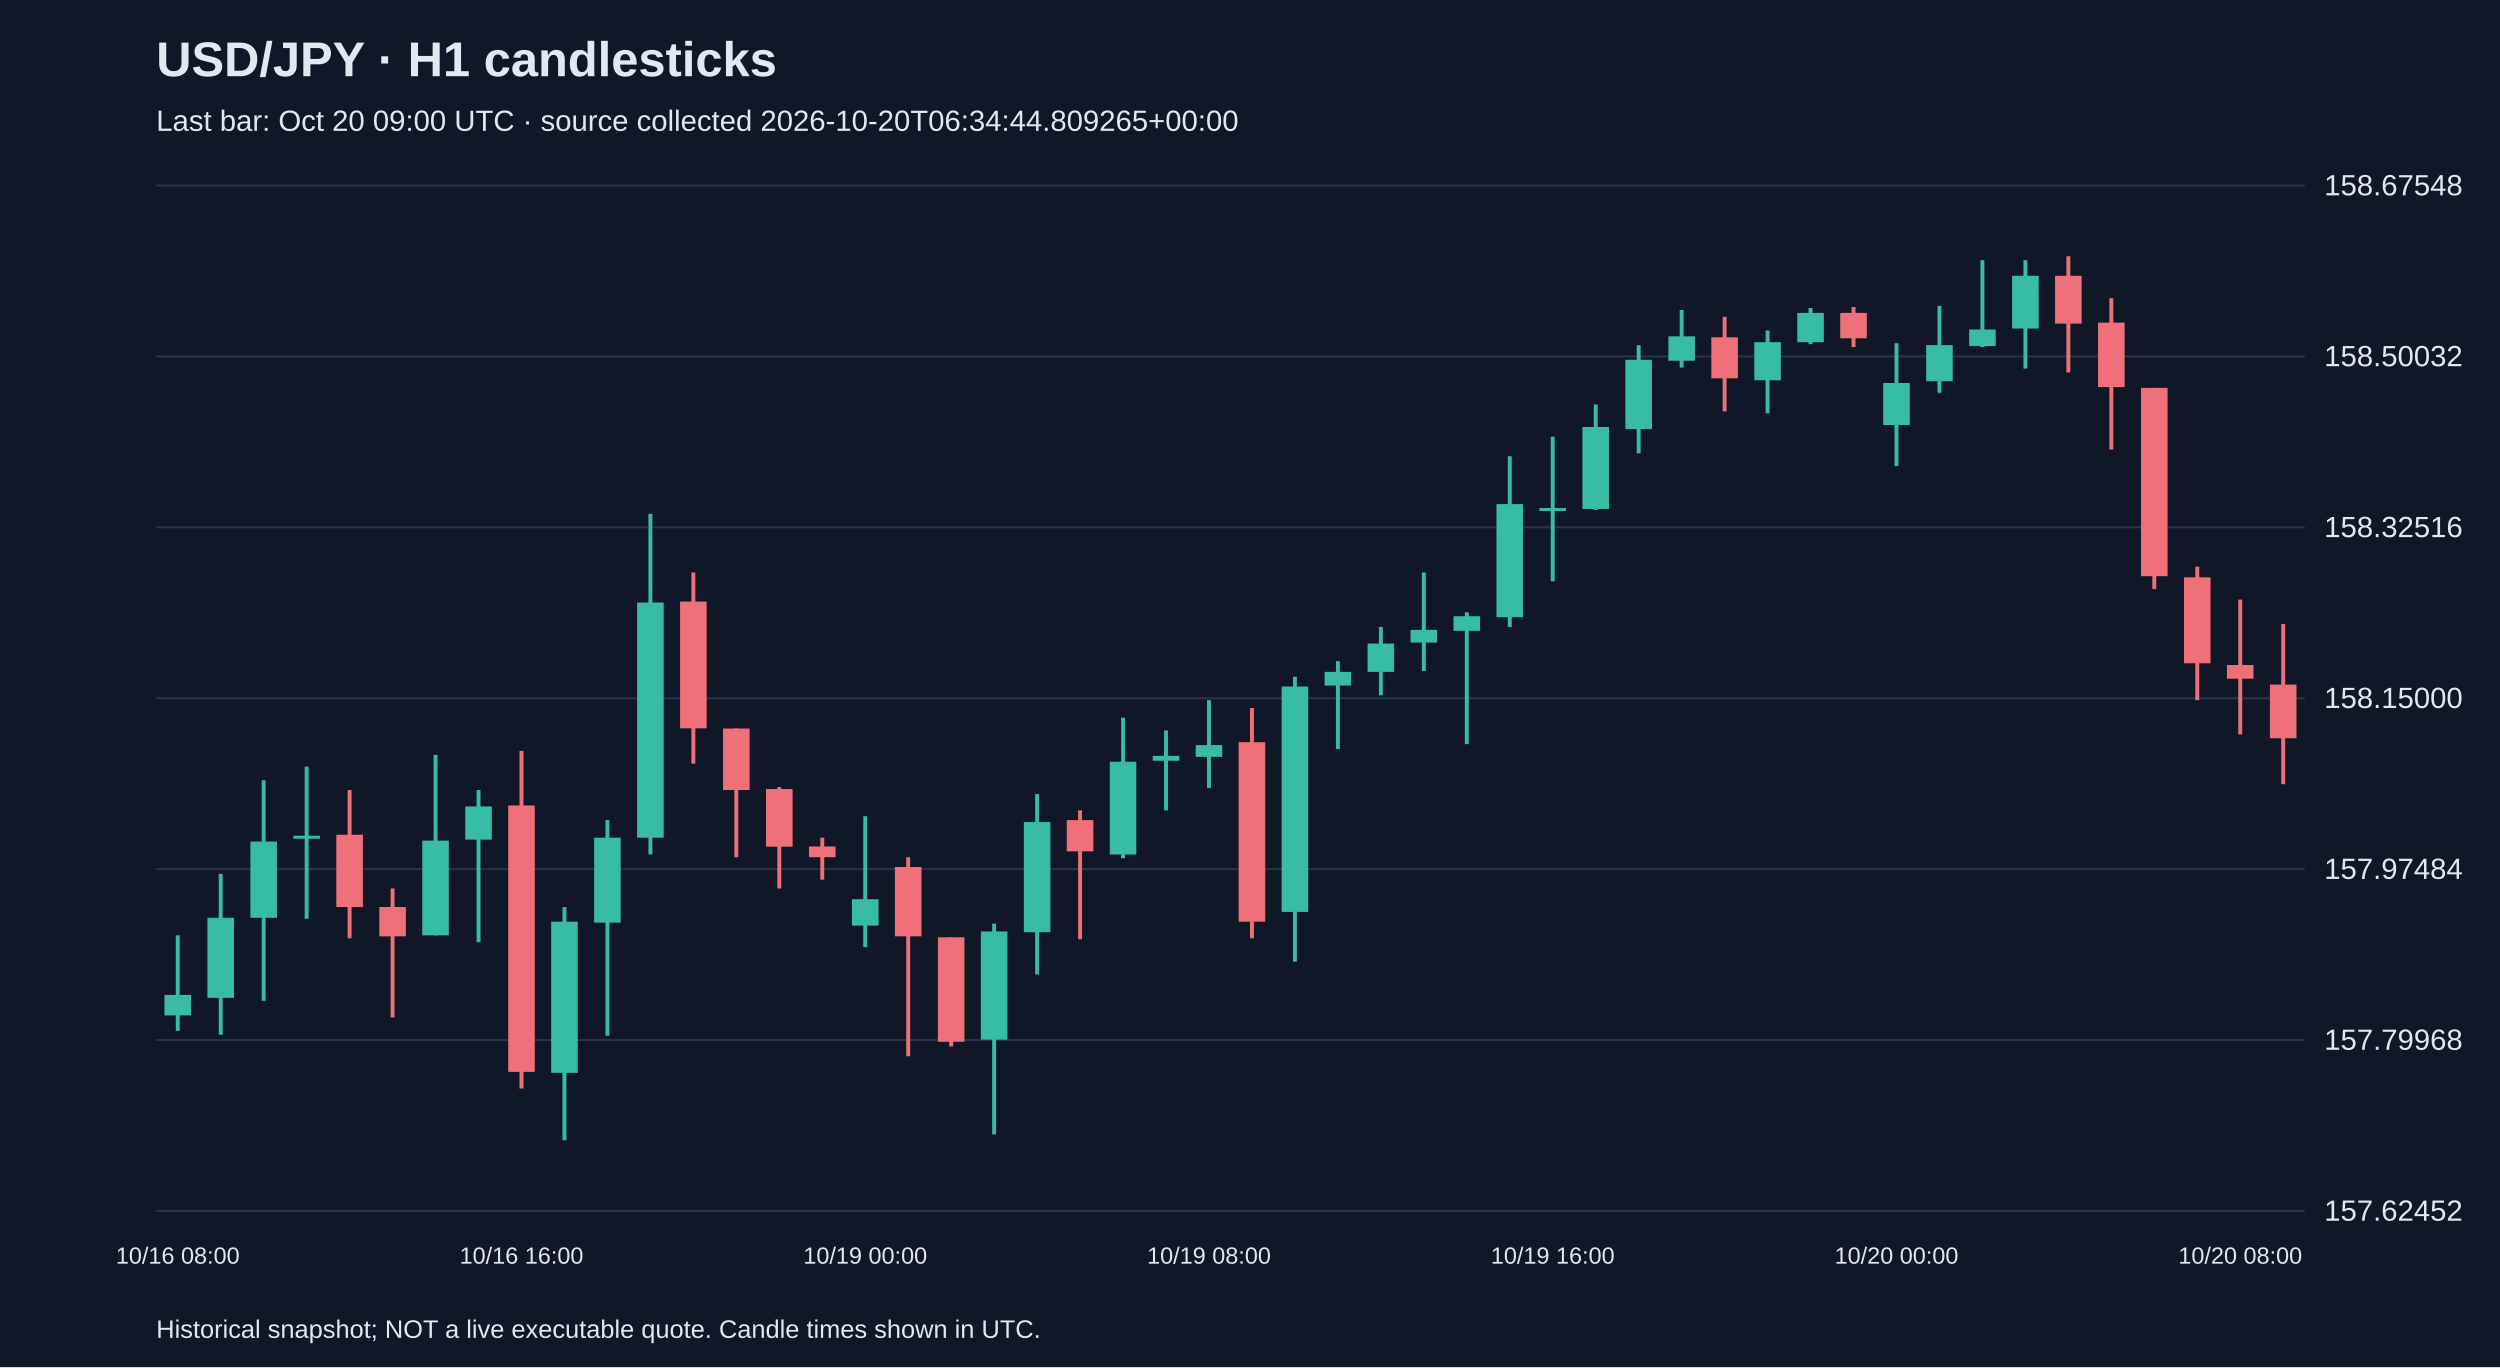
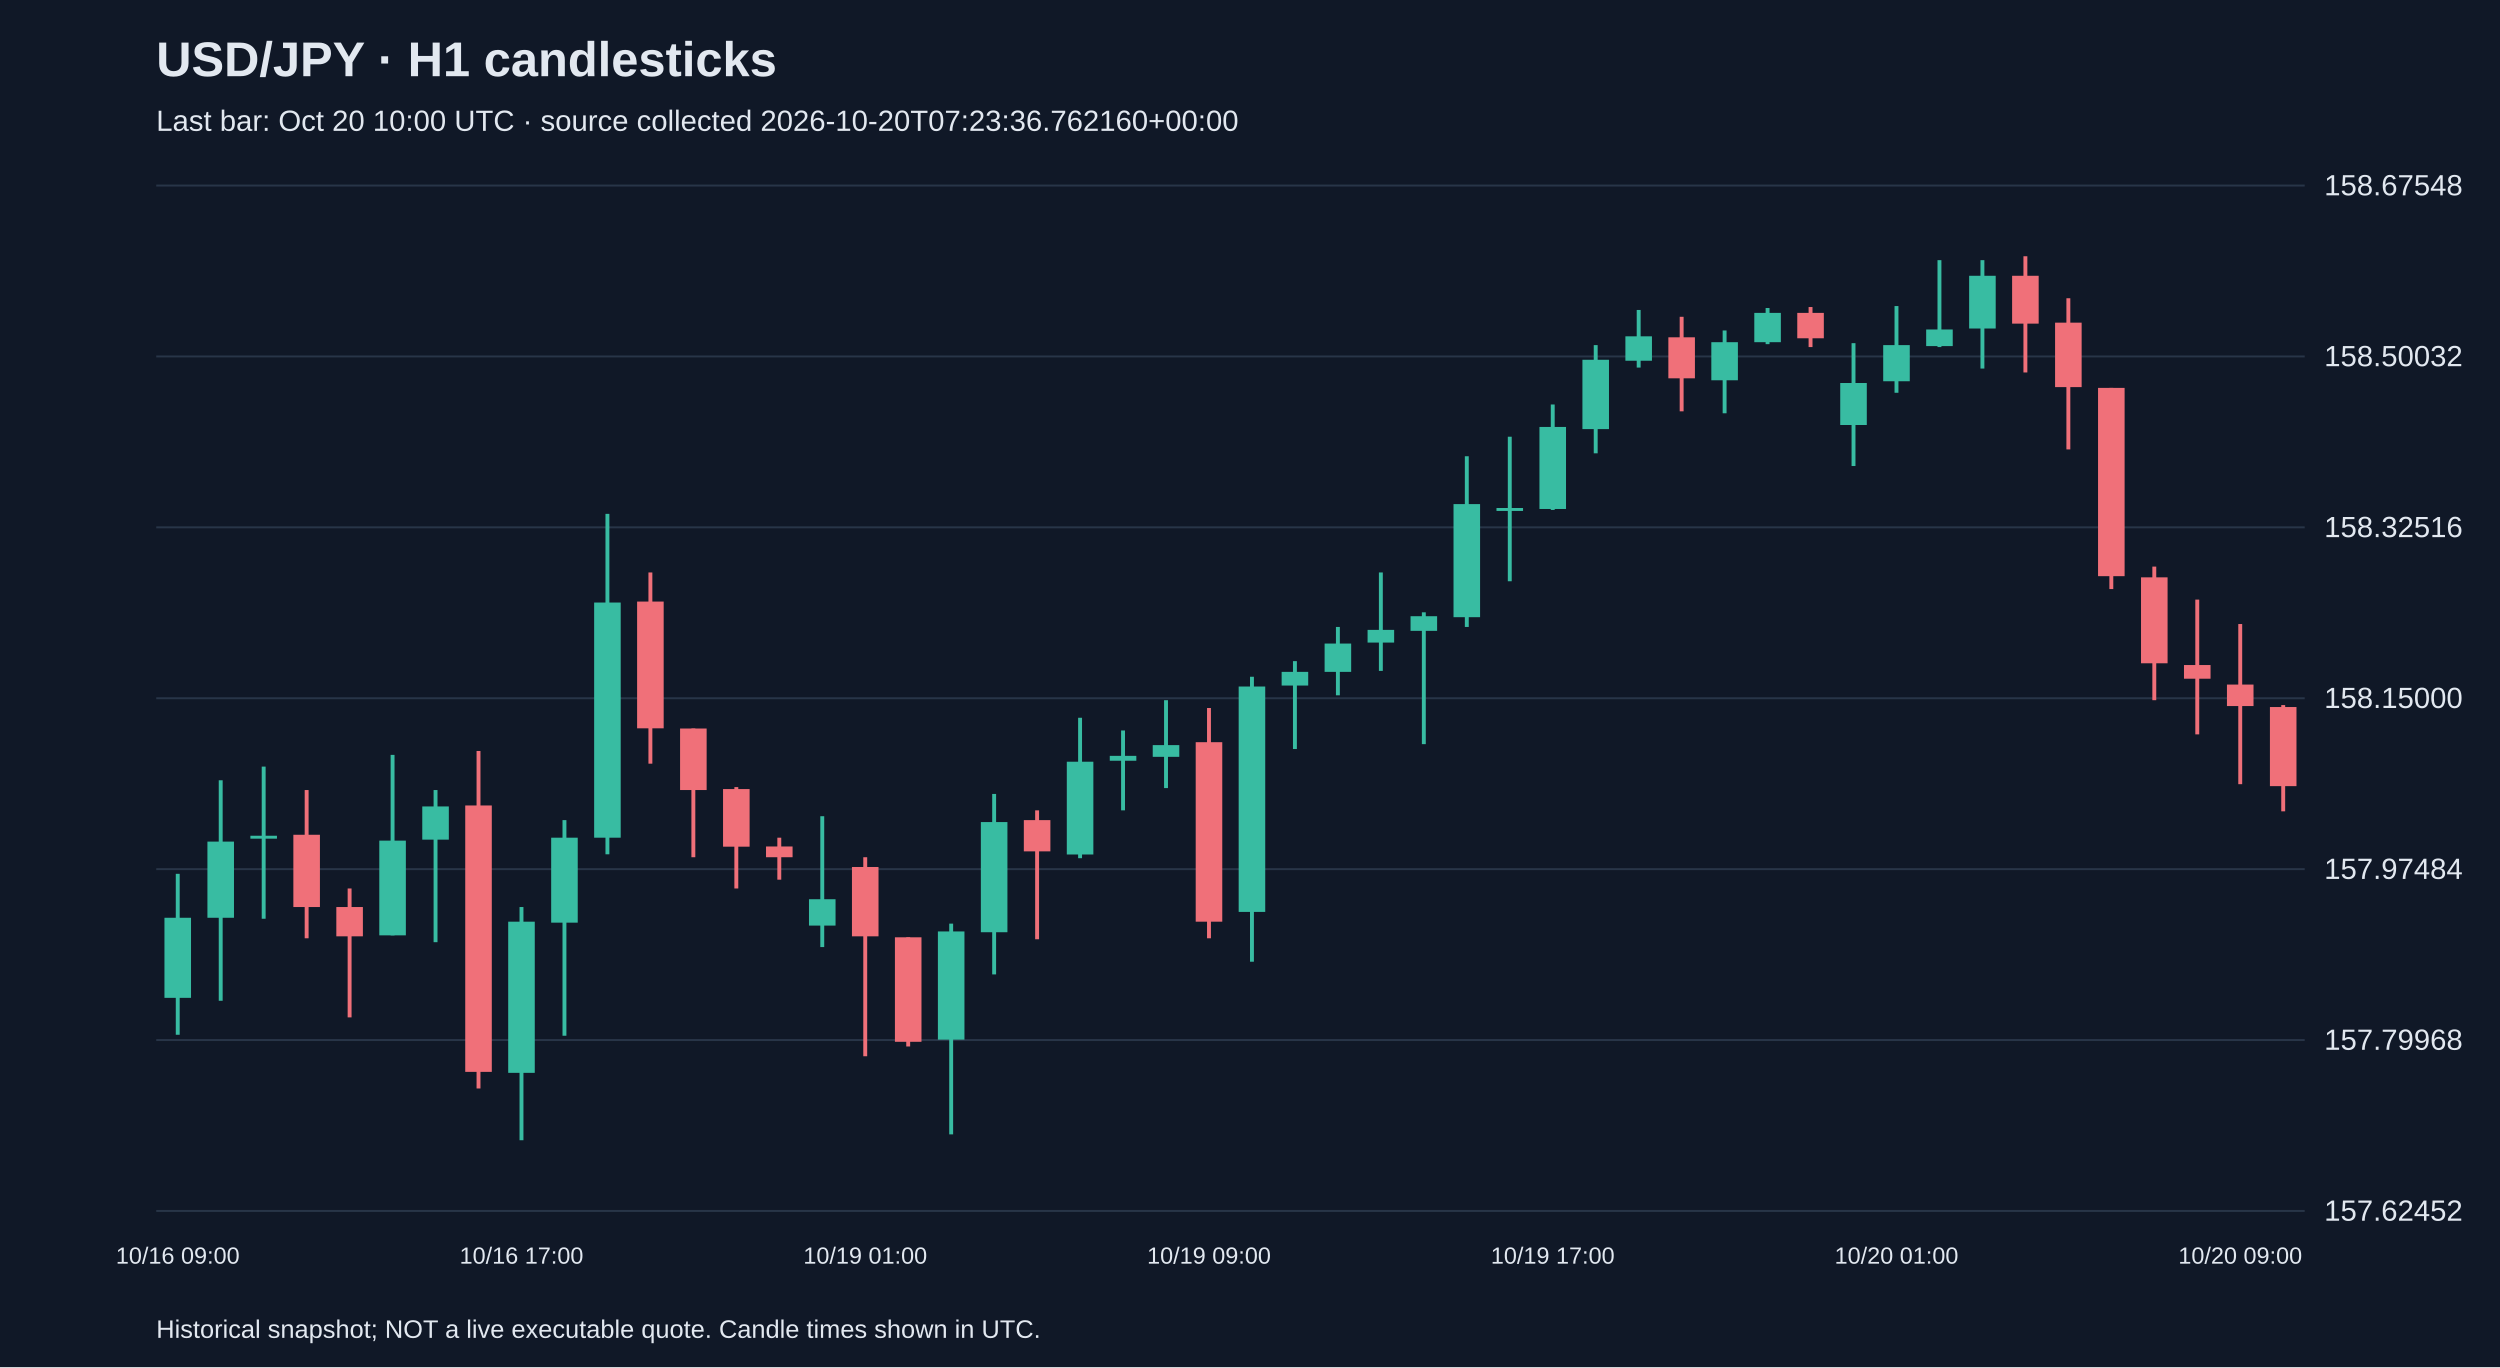
<svg xmlns="http://www.w3.org/2000/svg" viewBox="0 0 1280 700">
  <rect width="100%" height="100%" fill="#101827" />
  <style>text{font-family:Arial,sans-serif;fill:#e2e8f0}</style>
  <text x="80" y="39" font-size="25" font-weight="bold">USD/JPY · H1 candlesticks</text>
-   <text x="80" y="67" font-size="15" fill="#a6b1c5">Last bar: Oct 20 09:00 UTC · source collected 2026-10-20T06:34:44.809265+00:00</text>
+   <text x="80" y="67" font-size="15" fill="#a6b1c5">Last bar: Oct 20 10:00 UTC · source collected 2026-10-20T07:23:36.762160+00:00</text>
  <line x1="80" y1="620.0" x2="1180" y2="620.0" stroke="#283548" />
  <text x="1190" y="625.0" font-size="15">157.62452</text>
  <line x1="80" y1="532.5" x2="1180" y2="532.5" stroke="#283548" />
  <text x="1190" y="537.5" font-size="15">157.79968</text>
  <line x1="80" y1="445.0" x2="1180" y2="445.0" stroke="#283548" />
  <text x="1190" y="450.0" font-size="15">157.97484</text>
  <line x1="80" y1="357.5" x2="1180" y2="357.5" stroke="#283548" />
  <text x="1190" y="362.5" font-size="15">158.15000</text>
  <line x1="80" y1="270.0" x2="1180" y2="270.0" stroke="#283548" />
  <text x="1190" y="275.0" font-size="15">158.32516</text>
  <line x1="80" y1="182.5" x2="1180" y2="182.5" stroke="#283548" />
  <text x="1190" y="187.5" font-size="15">158.50032</text>
  <line x1="80" y1="95.0" x2="1180" y2="95.0" stroke="#283548" />
  <text x="1190" y="100.0" font-size="15">158.67548</text>
-   <line x1="91.0" y1="478.9" x2="91.0" y2="527.8" stroke="#38bca2" stroke-width="2" />
-   <rect x="84.2" y="509.4" width="13.6" height="10.5" fill="#38bca2" />
-   <text x="91.0" y="647" text-anchor="middle" font-size="12">10/16 08:00</text>
-   <line x1="113.0" y1="447.4" x2="113.0" y2="529.8" stroke="#38bca2" stroke-width="2" />
-   <rect x="106.2" y="469.9" width="13.6" height="41.0" fill="#38bca2" />
-   <line x1="135.0" y1="399.5" x2="135.0" y2="512.4" stroke="#38bca2" stroke-width="2" />
-   <rect x="128.2" y="430.9" width="13.6" height="39.0" fill="#38bca2" />
-   <line x1="157.0" y1="392.5" x2="157.0" y2="470.4" stroke="#38bca2" stroke-width="2" />
-   <rect x="150.2" y="427.9" width="13.6" height="1.5" fill="#38bca2" />
-   <line x1="179.0" y1="404.5" x2="179.0" y2="480.4" stroke="#f07079" stroke-width="2" />
-   <rect x="172.2" y="427.4" width="13.6" height="37.0" fill="#f07079" />
-   <line x1="201.0" y1="454.9" x2="201.0" y2="520.9" stroke="#f07079" stroke-width="2" />
-   <rect x="194.2" y="464.4" width="13.6" height="15.0" fill="#f07079" />
-   <line x1="223.0" y1="386.5" x2="223.0" y2="478.9" stroke="#38bca2" stroke-width="2" />
-   <rect x="216.2" y="430.4" width="13.6" height="48.5" fill="#38bca2" />
-   <line x1="245.0" y1="404.5" x2="245.0" y2="482.4" stroke="#38bca2" stroke-width="2" />
-   <rect x="238.2" y="412.9" width="13.6" height="17.0" fill="#38bca2" />
-   <line x1="267.0" y1="384.5" x2="267.0" y2="557.3" stroke="#f07079" stroke-width="2" />
-   <rect x="260.2" y="412.4" width="13.6" height="136.4" fill="#f07079" />
-   <text x="267.0" y="647" text-anchor="middle" font-size="12">10/16 16:00</text>
-   <line x1="289.0" y1="464.4" x2="289.0" y2="583.8" stroke="#38bca2" stroke-width="2" />
-   <rect x="282.2" y="471.9" width="13.6" height="77.4" fill="#38bca2" />
-   <line x1="311.0" y1="419.9" x2="311.0" y2="530.3" stroke="#38bca2" stroke-width="2" />
-   <rect x="304.2" y="428.9" width="13.6" height="43.5" fill="#38bca2" />
-   <line x1="333.0" y1="263.1" x2="333.0" y2="437.4" stroke="#38bca2" stroke-width="2" />
-   <rect x="326.2" y="308.5" width="13.6" height="120.4" fill="#38bca2" />
-   <line x1="355.0" y1="293.1" x2="355.0" y2="391.0" stroke="#f07079" stroke-width="2" />
-   <rect x="348.2" y="308.0" width="13.6" height="64.9" fill="#f07079" />
-   <line x1="377.0" y1="373.0" x2="377.0" y2="438.9" stroke="#f07079" stroke-width="2" />
-   <rect x="370.2" y="373.0" width="13.6" height="31.5" fill="#f07079" />
-   <line x1="399.0" y1="403.0" x2="399.0" y2="454.9" stroke="#f07079" stroke-width="2" />
-   <rect x="392.2" y="404.0" width="13.6" height="29.5" fill="#f07079" />
-   <line x1="421.0" y1="428.9" x2="421.0" y2="450.4" stroke="#f07079" stroke-width="2" />
-   <rect x="414.2" y="433.4" width="13.6" height="5.5" fill="#f07079" />
-   <line x1="443.0" y1="417.9" x2="443.0" y2="484.9" stroke="#38bca2" stroke-width="2" />
-   <rect x="436.2" y="460.4" width="13.6" height="13.5" fill="#38bca2" />
-   <text x="443.0" y="647" text-anchor="middle" font-size="12">10/19 00:00</text>
-   <line x1="465.0" y1="438.9" x2="465.0" y2="540.8" stroke="#f07079" stroke-width="2" />
-   <rect x="458.2" y="443.9" width="13.6" height="35.5" fill="#f07079" />
-   <line x1="487.0" y1="479.9" x2="487.0" y2="535.8" stroke="#f07079" stroke-width="2" />
-   <rect x="480.2" y="479.9" width="13.6" height="53.5" fill="#f07079" />
-   <line x1="509.0" y1="472.9" x2="509.0" y2="580.8" stroke="#38bca2" stroke-width="2" />
-   <rect x="502.2" y="476.9" width="13.6" height="55.4" fill="#38bca2" />
-   <line x1="531.0" y1="406.5" x2="531.0" y2="498.9" stroke="#38bca2" stroke-width="2" />
-   <rect x="524.2" y="420.9" width="13.6" height="56.4" fill="#38bca2" />
-   <line x1="553.0" y1="414.9" x2="553.0" y2="480.9" stroke="#f07079" stroke-width="2" />
-   <rect x="546.2" y="419.9" width="13.6" height="16.0" fill="#f07079" />
-   <line x1="575.0" y1="367.5" x2="575.0" y2="439.4" stroke="#38bca2" stroke-width="2" />
-   <rect x="568.2" y="390.0" width="13.6" height="47.5" fill="#38bca2" />
-   <line x1="597.0" y1="374.0" x2="597.0" y2="414.9" stroke="#38bca2" stroke-width="2" />
-   <rect x="590.2" y="387.0" width="13.6" height="2.5" fill="#38bca2" />
-   <line x1="619.0" y1="358.5" x2="619.0" y2="403.5" stroke="#38bca2" stroke-width="2" />
-   <rect x="612.2" y="381.5" width="13.6" height="6.0" fill="#38bca2" />
-   <text x="619.0" y="647" text-anchor="middle" font-size="12">10/19 08:00</text>
-   <line x1="641.0" y1="362.5" x2="641.0" y2="480.4" stroke="#f07079" stroke-width="2" />
-   <rect x="634.2" y="380.0" width="13.6" height="91.9" fill="#f07079" />
-   <line x1="663.0" y1="346.5" x2="663.0" y2="492.4" stroke="#38bca2" stroke-width="2" />
-   <rect x="656.2" y="351.5" width="13.6" height="115.4" fill="#38bca2" />
-   <line x1="685.0" y1="338.5" x2="685.0" y2="383.5" stroke="#38bca2" stroke-width="2" />
-   <rect x="678.2" y="344.0" width="13.6" height="7.0" fill="#38bca2" />
-   <line x1="707.0" y1="321.0" x2="707.0" y2="356.0" stroke="#38bca2" stroke-width="2" />
-   <rect x="700.2" y="329.5" width="13.6" height="14.5" fill="#38bca2" />
-   <line x1="729.0" y1="293.1" x2="729.0" y2="343.5" stroke="#38bca2" stroke-width="2" />
-   <rect x="722.2" y="322.5" width="13.6" height="6.5" fill="#38bca2" />
-   <line x1="751.0" y1="313.5" x2="751.0" y2="381.0" stroke="#38bca2" stroke-width="2" />
-   <rect x="744.2" y="315.5" width="13.6" height="7.5" fill="#38bca2" />
-   <line x1="773.0" y1="233.6" x2="773.0" y2="321.0" stroke="#38bca2" stroke-width="2" />
-   <rect x="766.2" y="258.1" width="13.6" height="57.9" fill="#38bca2" />
-   <line x1="795.0" y1="223.6" x2="795.0" y2="297.6" stroke="#38bca2" stroke-width="2" />
-   <rect x="788.2" y="260.1" width="13.6" height="1.5" fill="#38bca2" />
-   <text x="795.0" y="647" text-anchor="middle" font-size="12">10/19 16:00</text>
-   <line x1="817.0" y1="207.1" x2="817.0" y2="261.1" stroke="#38bca2" stroke-width="2" />
-   <rect x="810.2" y="218.6" width="13.6" height="42.0" fill="#38bca2" />
-   <line x1="839.0" y1="176.7" x2="839.0" y2="232.1" stroke="#38bca2" stroke-width="2" />
-   <rect x="832.2" y="184.2" width="13.6" height="35.5" fill="#38bca2" />
-   <line x1="861.0" y1="158.7" x2="861.0" y2="188.2" stroke="#38bca2" stroke-width="2" />
-   <rect x="854.2" y="172.2" width="13.6" height="12.5" fill="#38bca2" />
-   <line x1="883.0" y1="162.2" x2="883.0" y2="210.6" stroke="#f07079" stroke-width="2" />
-   <rect x="876.2" y="172.7" width="13.6" height="21.0" fill="#f07079" />
-   <line x1="905.0" y1="169.2" x2="905.0" y2="211.6" stroke="#38bca2" stroke-width="2" />
-   <rect x="898.2" y="175.2" width="13.6" height="19.5" fill="#38bca2" />
-   <line x1="927.0" y1="157.7" x2="927.0" y2="176.2" stroke="#38bca2" stroke-width="2" />
-   <rect x="920.2" y="160.2" width="13.6" height="15.0" fill="#38bca2" />
-   <line x1="949.0" y1="157.2" x2="949.0" y2="177.7" stroke="#f07079" stroke-width="2" />
-   <rect x="942.2" y="160.2" width="13.6" height="13.0" fill="#f07079" />
-   <line x1="971.0" y1="175.7" x2="971.0" y2="238.6" stroke="#38bca2" stroke-width="2" />
-   <rect x="964.2" y="196.1" width="13.6" height="21.5" fill="#38bca2" />
-   <text x="971.0" y="647" text-anchor="middle" font-size="12">10/20 00:00</text>
-   <line x1="993.0" y1="156.7" x2="993.0" y2="201.1" stroke="#38bca2" stroke-width="2" />
-   <rect x="986.2" y="176.7" width="13.6" height="18.5" fill="#38bca2" />
-   <line x1="1015.0" y1="133.2" x2="1015.0" y2="177.7" stroke="#38bca2" stroke-width="2" />
-   <rect x="1008.2" y="168.7" width="13.6" height="8.5" fill="#38bca2" />
-   <line x1="1037.0" y1="133.2" x2="1037.0" y2="188.7" stroke="#38bca2" stroke-width="2" />
-   <rect x="1030.2" y="141.2" width="13.6" height="27.0" fill="#38bca2" />
-   <line x1="1059.0" y1="131.2" x2="1059.0" y2="190.7" stroke="#f07079" stroke-width="2" />
-   <rect x="1052.2" y="141.2" width="13.6" height="24.5" fill="#f07079" />
-   <line x1="1081.0" y1="152.7" x2="1081.0" y2="230.1" stroke="#f07079" stroke-width="2" />
-   <rect x="1074.2" y="165.2" width="13.6" height="33.0" fill="#f07079" />
-   <line x1="1103.0" y1="198.6" x2="1103.0" y2="301.6" stroke="#f07079" stroke-width="2" />
-   <rect x="1096.2" y="198.6" width="13.6" height="96.4" fill="#f07079" />
-   <line x1="1125.0" y1="290.1" x2="1125.0" y2="358.5" stroke="#f07079" stroke-width="2" />
-   <rect x="1118.2" y="295.6" width="13.6" height="44.0" fill="#f07079" />
-   <line x1="1147.0" y1="307.0" x2="1147.0" y2="376.0" stroke="#f07079" stroke-width="2" />
-   <rect x="1140.2" y="340.5" width="13.6" height="7.0" fill="#f07079" />
-   <text x="1147.0" y="647" text-anchor="middle" font-size="12">10/20 08:00</text>
-   <line x1="1169.0" y1="319.5" x2="1169.0" y2="401.5" stroke="#f07079" stroke-width="2" />
-   <rect x="1162.2" y="350.5" width="13.6" height="27.5" fill="#f07079" />
+   <line x1="91.0" y1="447.4" x2="91.0" y2="529.8" stroke="#38bca2" stroke-width="2" />
+   <rect x="84.2" y="469.9" width="13.6" height="41.0" fill="#38bca2" />
+   <text x="91.0" y="647" text-anchor="middle" font-size="12">10/16 09:00</text>
+   <line x1="113.0" y1="399.5" x2="113.0" y2="512.4" stroke="#38bca2" stroke-width="2" />
+   <rect x="106.2" y="430.9" width="13.6" height="39.0" fill="#38bca2" />
+   <line x1="135.0" y1="392.5" x2="135.0" y2="470.4" stroke="#38bca2" stroke-width="2" />
+   <rect x="128.2" y="427.9" width="13.6" height="1.5" fill="#38bca2" />
+   <line x1="157.0" y1="404.5" x2="157.0" y2="480.4" stroke="#f07079" stroke-width="2" />
+   <rect x="150.2" y="427.4" width="13.6" height="37.0" fill="#f07079" />
+   <line x1="179.0" y1="454.9" x2="179.0" y2="520.9" stroke="#f07079" stroke-width="2" />
+   <rect x="172.2" y="464.4" width="13.6" height="15.0" fill="#f07079" />
+   <line x1="201.0" y1="386.5" x2="201.0" y2="478.9" stroke="#38bca2" stroke-width="2" />
+   <rect x="194.2" y="430.4" width="13.6" height="48.5" fill="#38bca2" />
+   <line x1="223.0" y1="404.5" x2="223.0" y2="482.4" stroke="#38bca2" stroke-width="2" />
+   <rect x="216.2" y="412.9" width="13.6" height="17.0" fill="#38bca2" />
+   <line x1="245.0" y1="384.5" x2="245.0" y2="557.3" stroke="#f07079" stroke-width="2" />
+   <rect x="238.2" y="412.4" width="13.6" height="136.4" fill="#f07079" />
+   <line x1="267.0" y1="464.4" x2="267.0" y2="583.8" stroke="#38bca2" stroke-width="2" />
+   <rect x="260.2" y="471.9" width="13.6" height="77.4" fill="#38bca2" />
+   <text x="267.0" y="647" text-anchor="middle" font-size="12">10/16 17:00</text>
+   <line x1="289.0" y1="419.9" x2="289.0" y2="530.3" stroke="#38bca2" stroke-width="2" />
+   <rect x="282.2" y="428.9" width="13.6" height="43.5" fill="#38bca2" />
+   <line x1="311.0" y1="263.1" x2="311.0" y2="437.4" stroke="#38bca2" stroke-width="2" />
+   <rect x="304.2" y="308.5" width="13.6" height="120.4" fill="#38bca2" />
+   <line x1="333.0" y1="293.1" x2="333.0" y2="391.0" stroke="#f07079" stroke-width="2" />
+   <rect x="326.2" y="308.0" width="13.6" height="64.9" fill="#f07079" />
+   <line x1="355.0" y1="373.0" x2="355.0" y2="438.9" stroke="#f07079" stroke-width="2" />
+   <rect x="348.2" y="373.0" width="13.6" height="31.5" fill="#f07079" />
+   <line x1="377.0" y1="403.0" x2="377.0" y2="454.9" stroke="#f07079" stroke-width="2" />
+   <rect x="370.2" y="404.0" width="13.6" height="29.5" fill="#f07079" />
+   <line x1="399.0" y1="428.9" x2="399.0" y2="450.4" stroke="#f07079" stroke-width="2" />
+   <rect x="392.2" y="433.4" width="13.6" height="5.5" fill="#f07079" />
+   <line x1="421.0" y1="417.9" x2="421.0" y2="484.9" stroke="#38bca2" stroke-width="2" />
+   <rect x="414.2" y="460.4" width="13.6" height="13.5" fill="#38bca2" />
+   <line x1="443.0" y1="438.9" x2="443.0" y2="540.8" stroke="#f07079" stroke-width="2" />
+   <rect x="436.2" y="443.9" width="13.6" height="35.5" fill="#f07079" />
+   <text x="443.0" y="647" text-anchor="middle" font-size="12">10/19 01:00</text>
+   <line x1="465.0" y1="479.9" x2="465.0" y2="535.8" stroke="#f07079" stroke-width="2" />
+   <rect x="458.2" y="479.9" width="13.6" height="53.5" fill="#f07079" />
+   <line x1="487.0" y1="472.9" x2="487.0" y2="580.8" stroke="#38bca2" stroke-width="2" />
+   <rect x="480.2" y="476.9" width="13.6" height="55.4" fill="#38bca2" />
+   <line x1="509.0" y1="406.5" x2="509.0" y2="498.9" stroke="#38bca2" stroke-width="2" />
+   <rect x="502.2" y="420.9" width="13.6" height="56.4" fill="#38bca2" />
+   <line x1="531.0" y1="414.9" x2="531.0" y2="480.9" stroke="#f07079" stroke-width="2" />
+   <rect x="524.2" y="419.9" width="13.6" height="16.0" fill="#f07079" />
+   <line x1="553.0" y1="367.5" x2="553.0" y2="439.4" stroke="#38bca2" stroke-width="2" />
+   <rect x="546.2" y="390.0" width="13.6" height="47.5" fill="#38bca2" />
+   <line x1="575.0" y1="374.0" x2="575.0" y2="414.9" stroke="#38bca2" stroke-width="2" />
+   <rect x="568.2" y="387.0" width="13.6" height="2.5" fill="#38bca2" />
+   <line x1="597.0" y1="358.5" x2="597.0" y2="403.5" stroke="#38bca2" stroke-width="2" />
+   <rect x="590.2" y="381.5" width="13.6" height="6.0" fill="#38bca2" />
+   <line x1="619.0" y1="362.5" x2="619.0" y2="480.4" stroke="#f07079" stroke-width="2" />
+   <rect x="612.2" y="380.0" width="13.6" height="91.9" fill="#f07079" />
+   <text x="619.0" y="647" text-anchor="middle" font-size="12">10/19 09:00</text>
+   <line x1="641.0" y1="346.5" x2="641.0" y2="492.4" stroke="#38bca2" stroke-width="2" />
+   <rect x="634.2" y="351.5" width="13.6" height="115.4" fill="#38bca2" />
+   <line x1="663.0" y1="338.5" x2="663.0" y2="383.5" stroke="#38bca2" stroke-width="2" />
+   <rect x="656.2" y="344.0" width="13.6" height="7.0" fill="#38bca2" />
+   <line x1="685.0" y1="321.0" x2="685.0" y2="356.0" stroke="#38bca2" stroke-width="2" />
+   <rect x="678.2" y="329.5" width="13.6" height="14.5" fill="#38bca2" />
+   <line x1="707.0" y1="293.1" x2="707.0" y2="343.5" stroke="#38bca2" stroke-width="2" />
+   <rect x="700.2" y="322.5" width="13.6" height="6.5" fill="#38bca2" />
+   <line x1="729.0" y1="313.5" x2="729.0" y2="381.0" stroke="#38bca2" stroke-width="2" />
+   <rect x="722.2" y="315.5" width="13.6" height="7.5" fill="#38bca2" />
+   <line x1="751.0" y1="233.6" x2="751.0" y2="321.0" stroke="#38bca2" stroke-width="2" />
+   <rect x="744.2" y="258.1" width="13.6" height="57.9" fill="#38bca2" />
+   <line x1="773.0" y1="223.6" x2="773.0" y2="297.6" stroke="#38bca2" stroke-width="2" />
+   <rect x="766.2" y="260.1" width="13.6" height="1.5" fill="#38bca2" />
+   <line x1="795.0" y1="207.1" x2="795.0" y2="261.1" stroke="#38bca2" stroke-width="2" />
+   <rect x="788.2" y="218.6" width="13.6" height="42.0" fill="#38bca2" />
+   <text x="795.0" y="647" text-anchor="middle" font-size="12">10/19 17:00</text>
+   <line x1="817.0" y1="176.7" x2="817.0" y2="232.1" stroke="#38bca2" stroke-width="2" />
+   <rect x="810.2" y="184.2" width="13.6" height="35.5" fill="#38bca2" />
+   <line x1="839.0" y1="158.7" x2="839.0" y2="188.2" stroke="#38bca2" stroke-width="2" />
+   <rect x="832.2" y="172.2" width="13.6" height="12.5" fill="#38bca2" />
+   <line x1="861.0" y1="162.2" x2="861.0" y2="210.6" stroke="#f07079" stroke-width="2" />
+   <rect x="854.2" y="172.7" width="13.6" height="21.0" fill="#f07079" />
+   <line x1="883.0" y1="169.2" x2="883.0" y2="211.6" stroke="#38bca2" stroke-width="2" />
+   <rect x="876.2" y="175.2" width="13.6" height="19.5" fill="#38bca2" />
+   <line x1="905.0" y1="157.7" x2="905.0" y2="176.2" stroke="#38bca2" stroke-width="2" />
+   <rect x="898.2" y="160.2" width="13.6" height="15.0" fill="#38bca2" />
+   <line x1="927.0" y1="157.2" x2="927.0" y2="177.7" stroke="#f07079" stroke-width="2" />
+   <rect x="920.2" y="160.2" width="13.6" height="13.0" fill="#f07079" />
+   <line x1="949.0" y1="175.7" x2="949.0" y2="238.6" stroke="#38bca2" stroke-width="2" />
+   <rect x="942.2" y="196.1" width="13.6" height="21.5" fill="#38bca2" />
+   <line x1="971.0" y1="156.7" x2="971.0" y2="201.1" stroke="#38bca2" stroke-width="2" />
+   <rect x="964.2" y="176.7" width="13.6" height="18.5" fill="#38bca2" />
+   <text x="971.0" y="647" text-anchor="middle" font-size="12">10/20 01:00</text>
+   <line x1="993.0" y1="133.2" x2="993.0" y2="177.7" stroke="#38bca2" stroke-width="2" />
+   <rect x="986.2" y="168.7" width="13.6" height="8.5" fill="#38bca2" />
+   <line x1="1015.0" y1="133.2" x2="1015.0" y2="188.7" stroke="#38bca2" stroke-width="2" />
+   <rect x="1008.2" y="141.2" width="13.6" height="27.0" fill="#38bca2" />
+   <line x1="1037.0" y1="131.2" x2="1037.0" y2="190.7" stroke="#f07079" stroke-width="2" />
+   <rect x="1030.2" y="141.2" width="13.6" height="24.5" fill="#f07079" />
+   <line x1="1059.0" y1="152.7" x2="1059.0" y2="230.1" stroke="#f07079" stroke-width="2" />
+   <rect x="1052.2" y="165.2" width="13.6" height="33.0" fill="#f07079" />
+   <line x1="1081.0" y1="198.6" x2="1081.0" y2="301.6" stroke="#f07079" stroke-width="2" />
+   <rect x="1074.2" y="198.6" width="13.6" height="96.4" fill="#f07079" />
+   <line x1="1103.0" y1="290.1" x2="1103.0" y2="358.5" stroke="#f07079" stroke-width="2" />
+   <rect x="1096.2" y="295.6" width="13.6" height="44.0" fill="#f07079" />
+   <line x1="1125.0" y1="307.0" x2="1125.0" y2="376.0" stroke="#f07079" stroke-width="2" />
+   <rect x="1118.2" y="340.5" width="13.6" height="7.0" fill="#f07079" />
+   <line x1="1147.0" y1="319.5" x2="1147.0" y2="401.5" stroke="#f07079" stroke-width="2" />
+   <rect x="1140.2" y="350.5" width="13.6" height="11.0" fill="#f07079" />
+   <text x="1147.0" y="647" text-anchor="middle" font-size="12">10/20 09:00</text>
+   <line x1="1169.0" y1="361.0" x2="1169.0" y2="415.4" stroke="#f07079" stroke-width="2" />
+   <rect x="1162.2" y="362.0" width="13.6" height="40.5" fill="#f07079" />
  <text x="80" y="685" font-size="13">Historical snapshot; NOT a live executable quote. Candle times shown in UTC.</text>
</svg>
